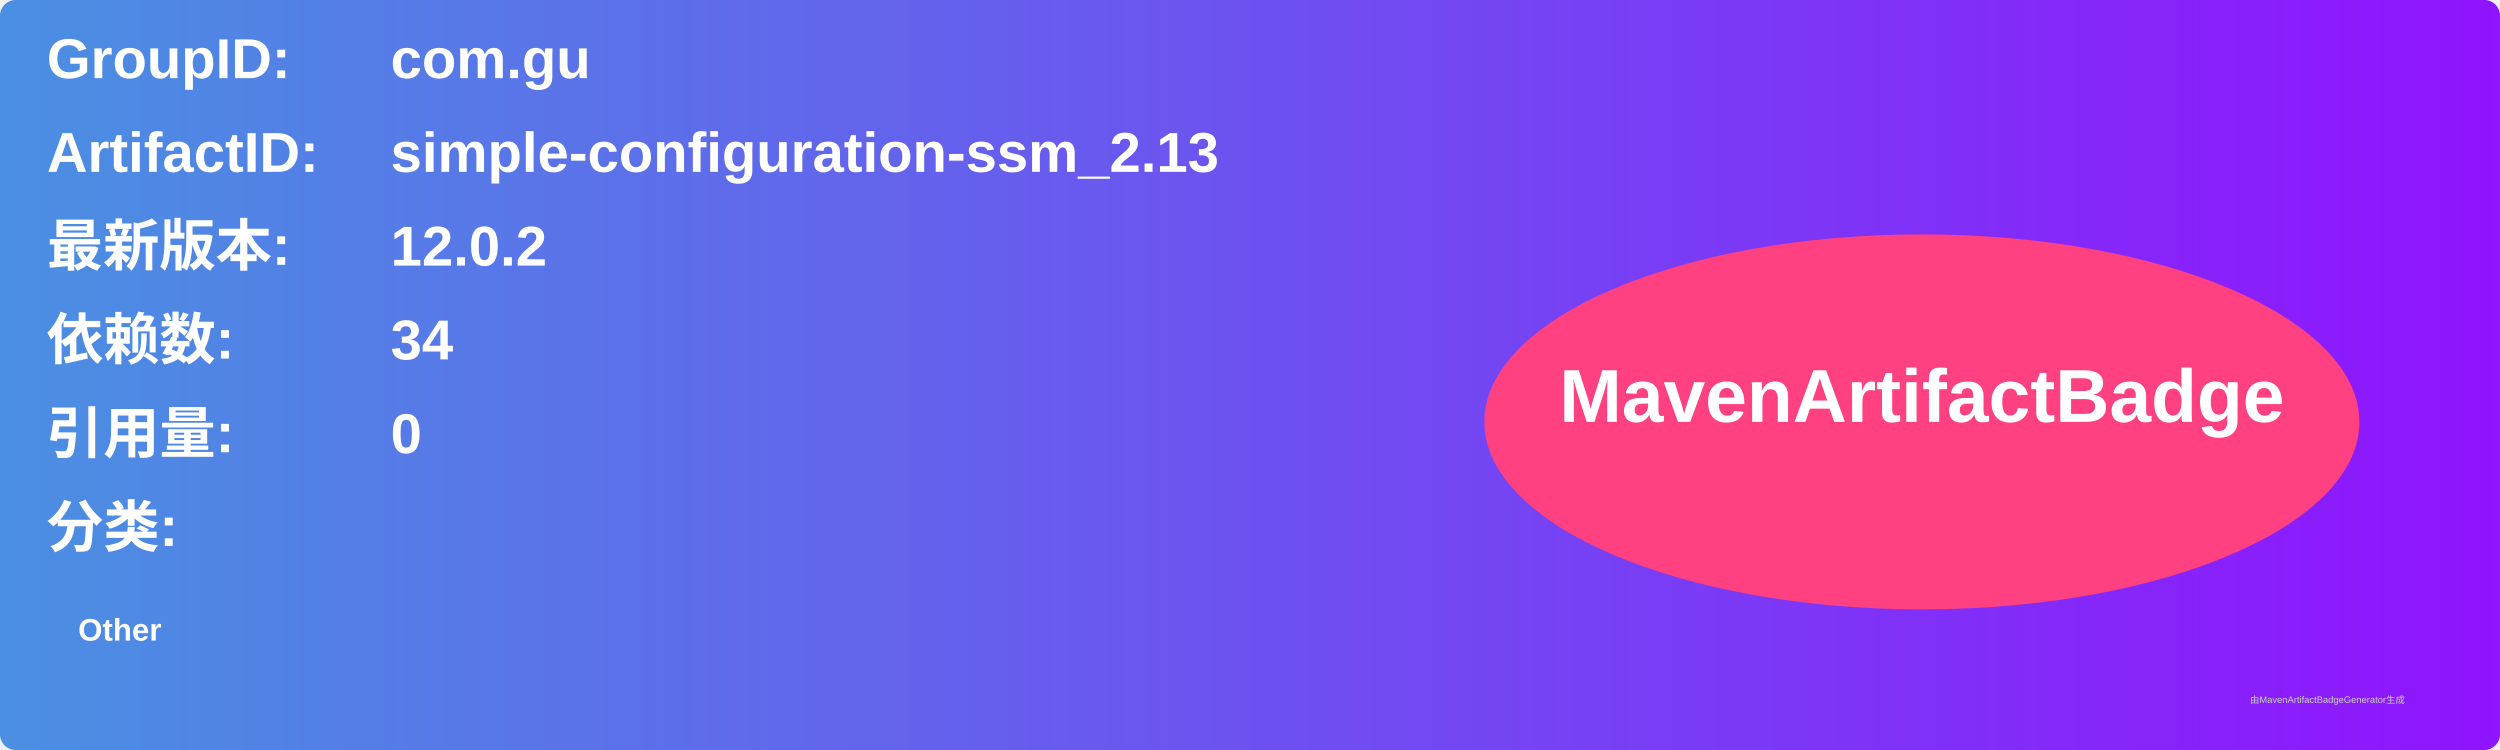
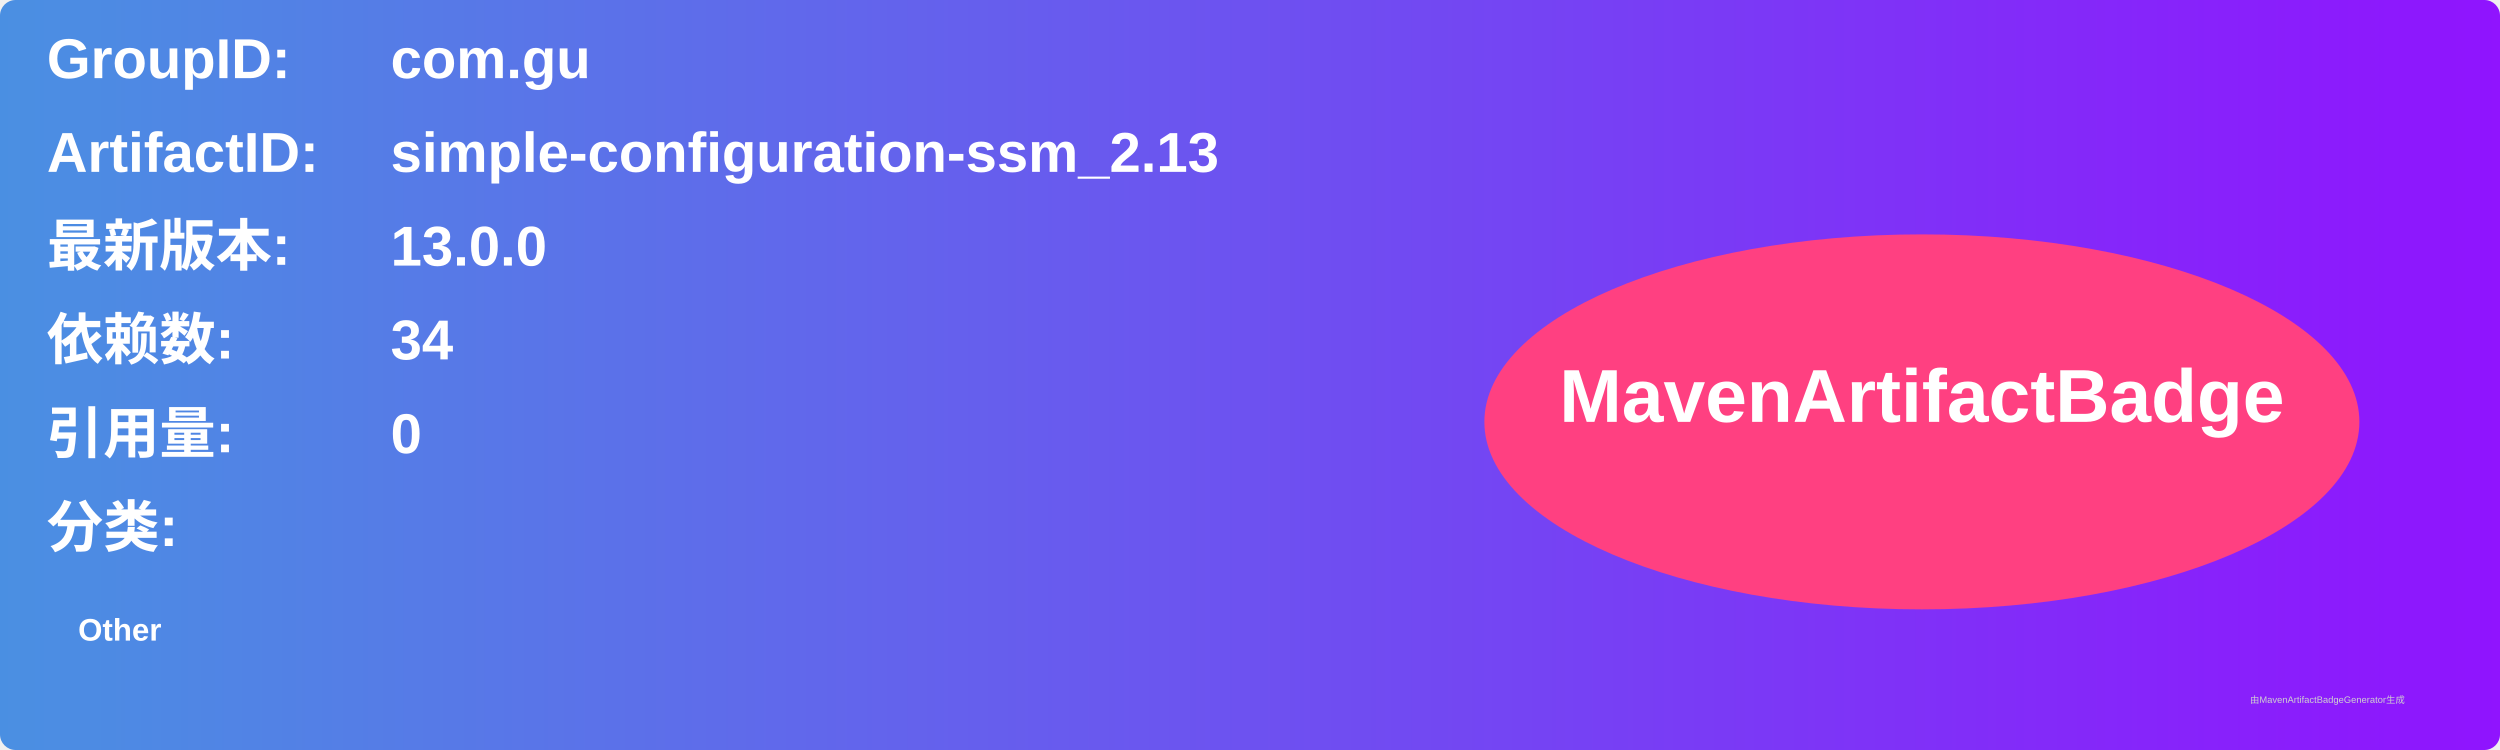
<svg xmlns="http://www.w3.org/2000/svg" width="800" height="240" viewBox="0 0 800 240">
  <linearGradient id="grad" x1="0%" y1="0%" x2="100%" y2="0%">
    <stop offset="0%" stop-color="#4a90e2" />
    <stop offset="100%" stop-color="#9013fe" />
  </linearGradient>
  <rect width="100%" height="100%" rx="5" ry="5" fill="url(#grad)" />
  <g transform="translate(15, 15)">
    <text x="0" y="10" font-family="Arial" font-size="18" fill="white" font-weight="bold" width="260">GroupID:</text>
    <text x="110" y="10" font-family="Arial" font-size="18" fill="white" font-weight="bold" width="460">com.gu</text>
    <text x="0" y="40" font-family="Arial" font-size="18" fill="white" font-weight="bold" width="260">ArtifactID:</text>
    <text x="110" y="40" font-family="Arial" font-size="18" fill="white" font-weight="bold" width="460">simple-configuration-ssm_2.13</text>
    <text x="0" y="70" font-family="Arial" font-size="18" fill="white" font-weight="bold">最新版本:</text>
    <text x="110" y="70" font-family="Arial" font-size="18" fill="white" font-weight="bold">
-       <tspan font-weight="bold">12.0.2</tspan>
+       <tspan font-weight="bold">13.0.0</tspan>
    </text>
    <text x="0" y="100" font-family="Arial" font-size="18" fill="white" font-weight="bold">依赖数: </text>
    <text x="110" y="100" font-family="Arial" font-size="18" fill="white">
      <tspan font-weight="bold">34</tspan>
    </text>
    <text x="0" y="130" font-family="Arial" font-size="18" fill="white" font-weight="bold">引用量: </text>
    <text x="110" y="130" font-family="Arial" font-size="18" fill="white">
      <tspan font-weight="bold">0</tspan>
    </text>
    <text x="0" y="160" font-family="Arial" font-size="18" fill="white" font-weight="bold">分类:</text>
    <text x="10" y="190" font-family="Arial" font-size="10" fill="white">
      <tspan font-weight="bold">Other</tspan>
    </text>
    <ellipse cx="600" cy="120" rx="140" ry="60" fill="#ff4081" />
    <text x="600" y="120" text-anchor="middle" font-family="Arial" font-size="24" fill="white" font-weight="bold">MavenArtifactBadge</text>
  </g>
  <text x="720" y="225" font-family="Arial" font-size="3" fill="#d0d0d0">由MavenArtifactBadgeGenerator生成</text>
</svg>
